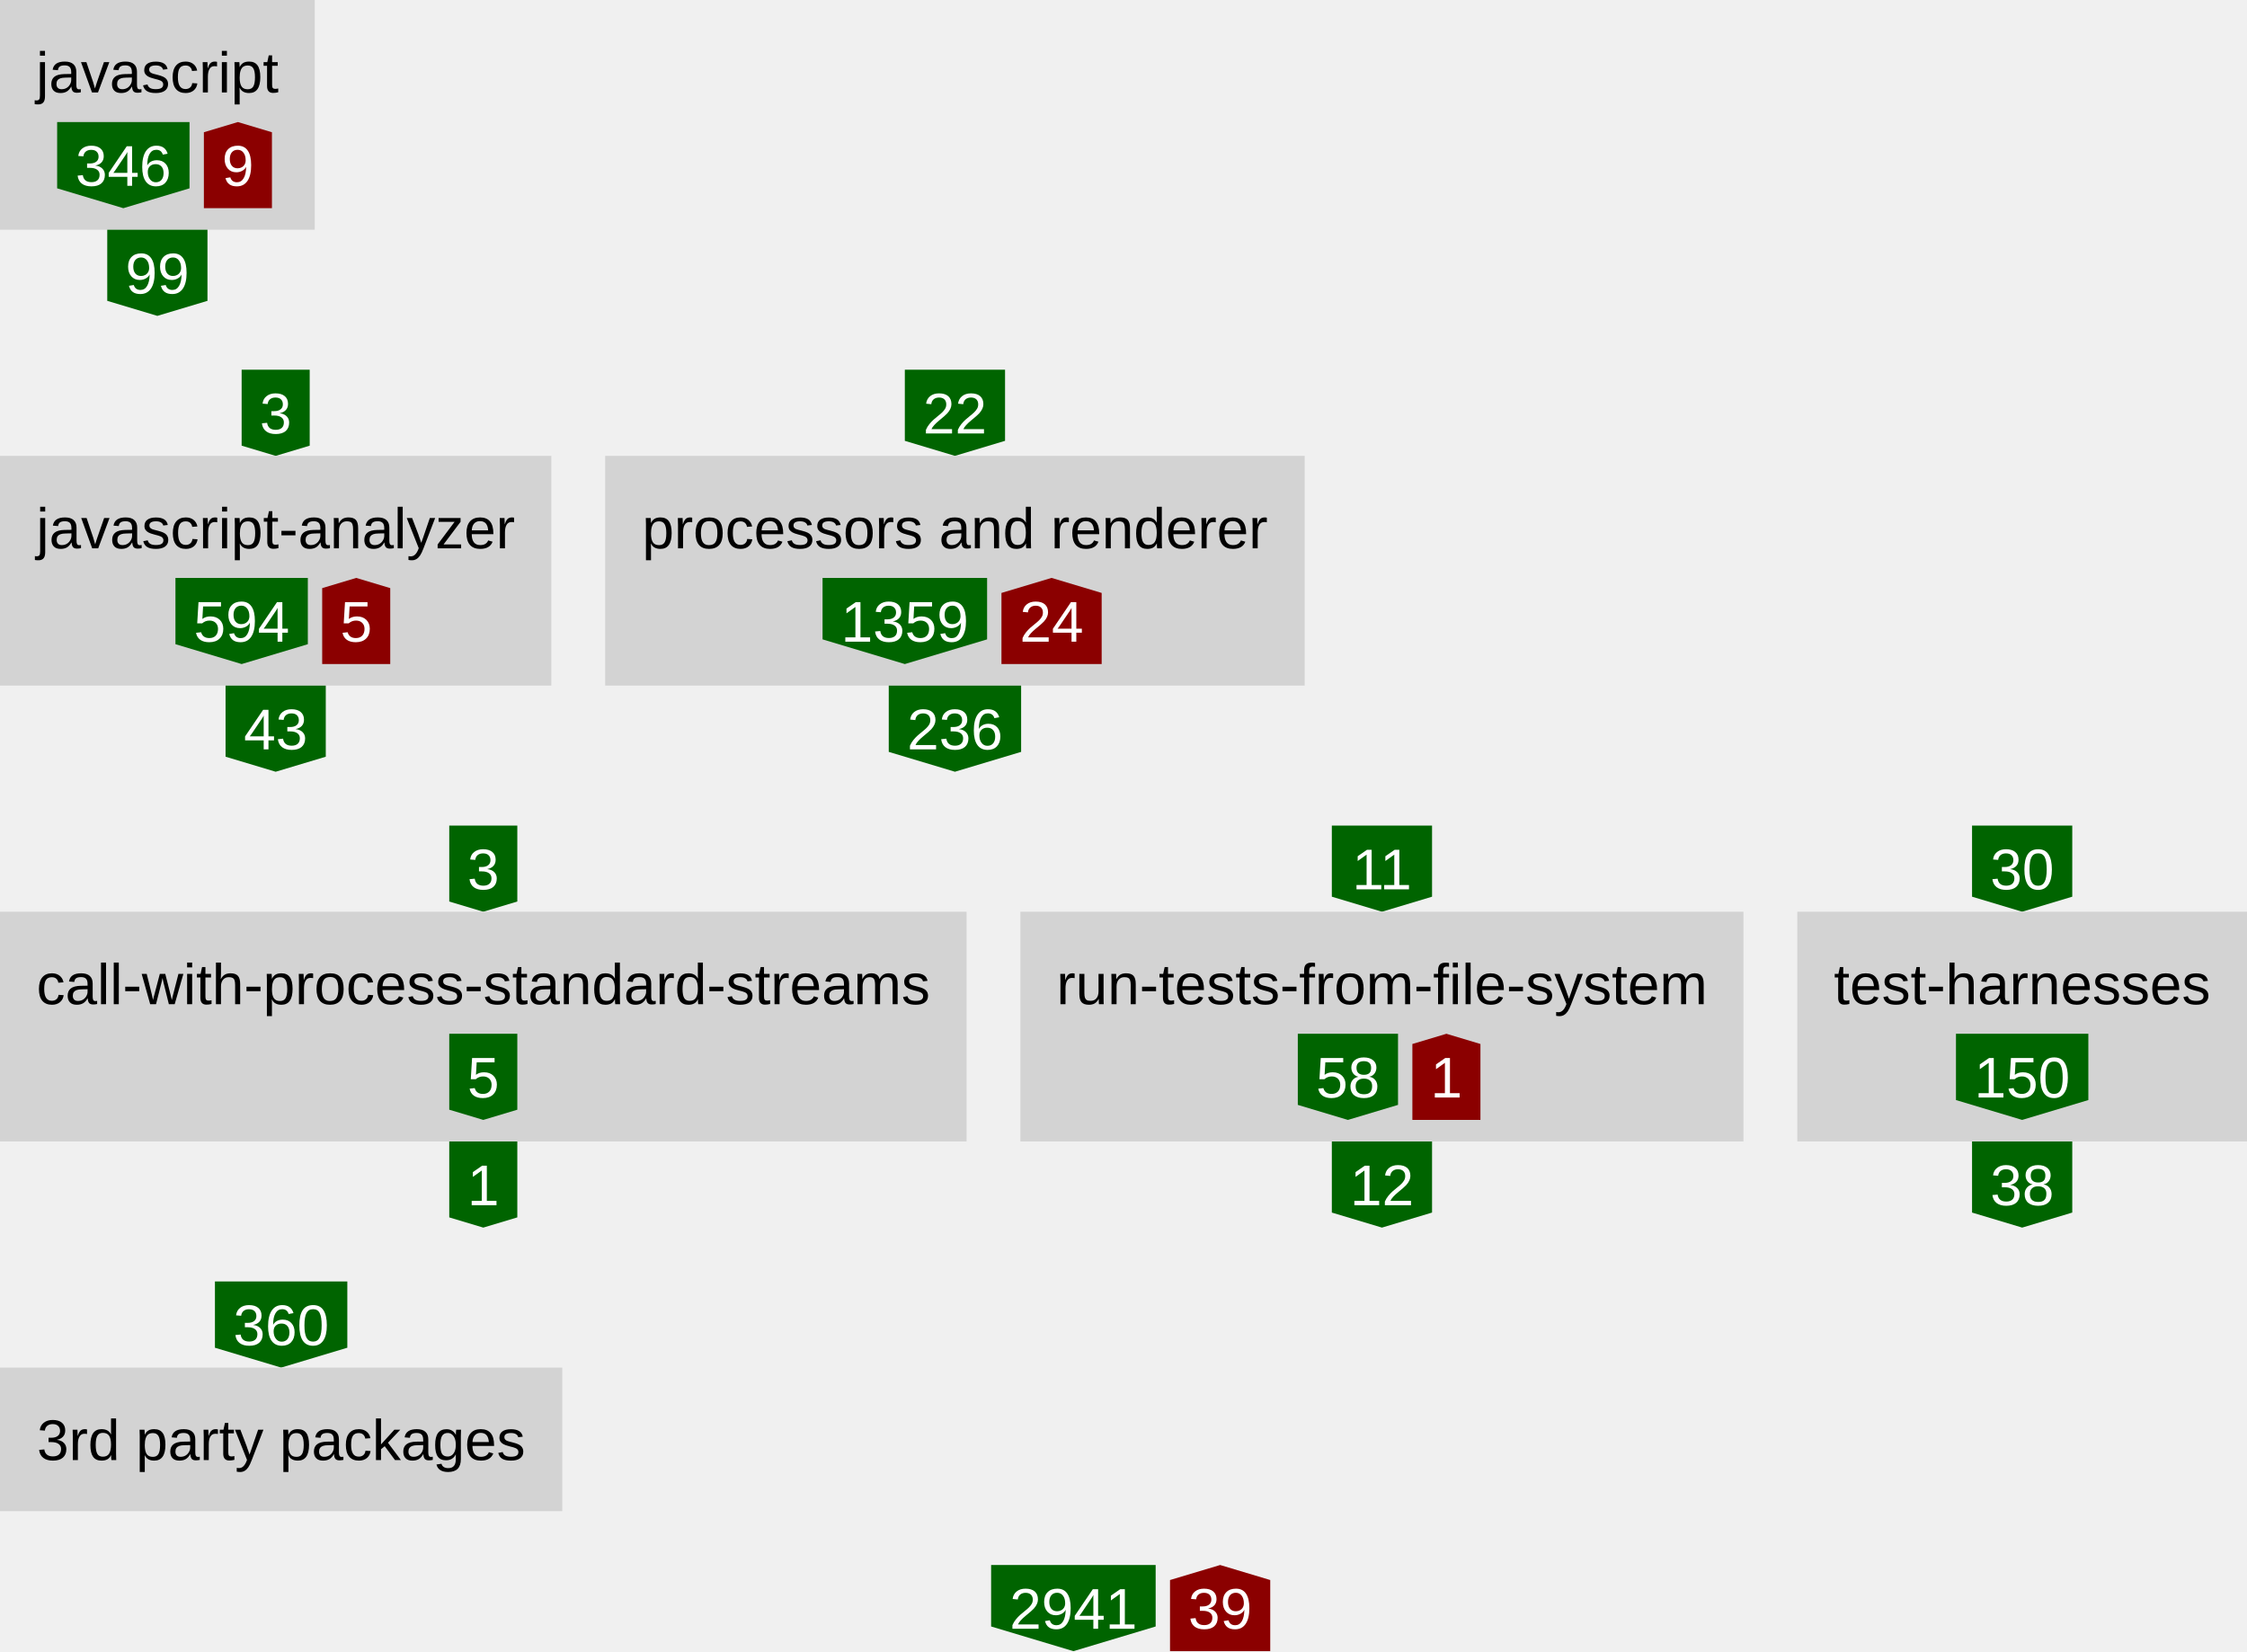
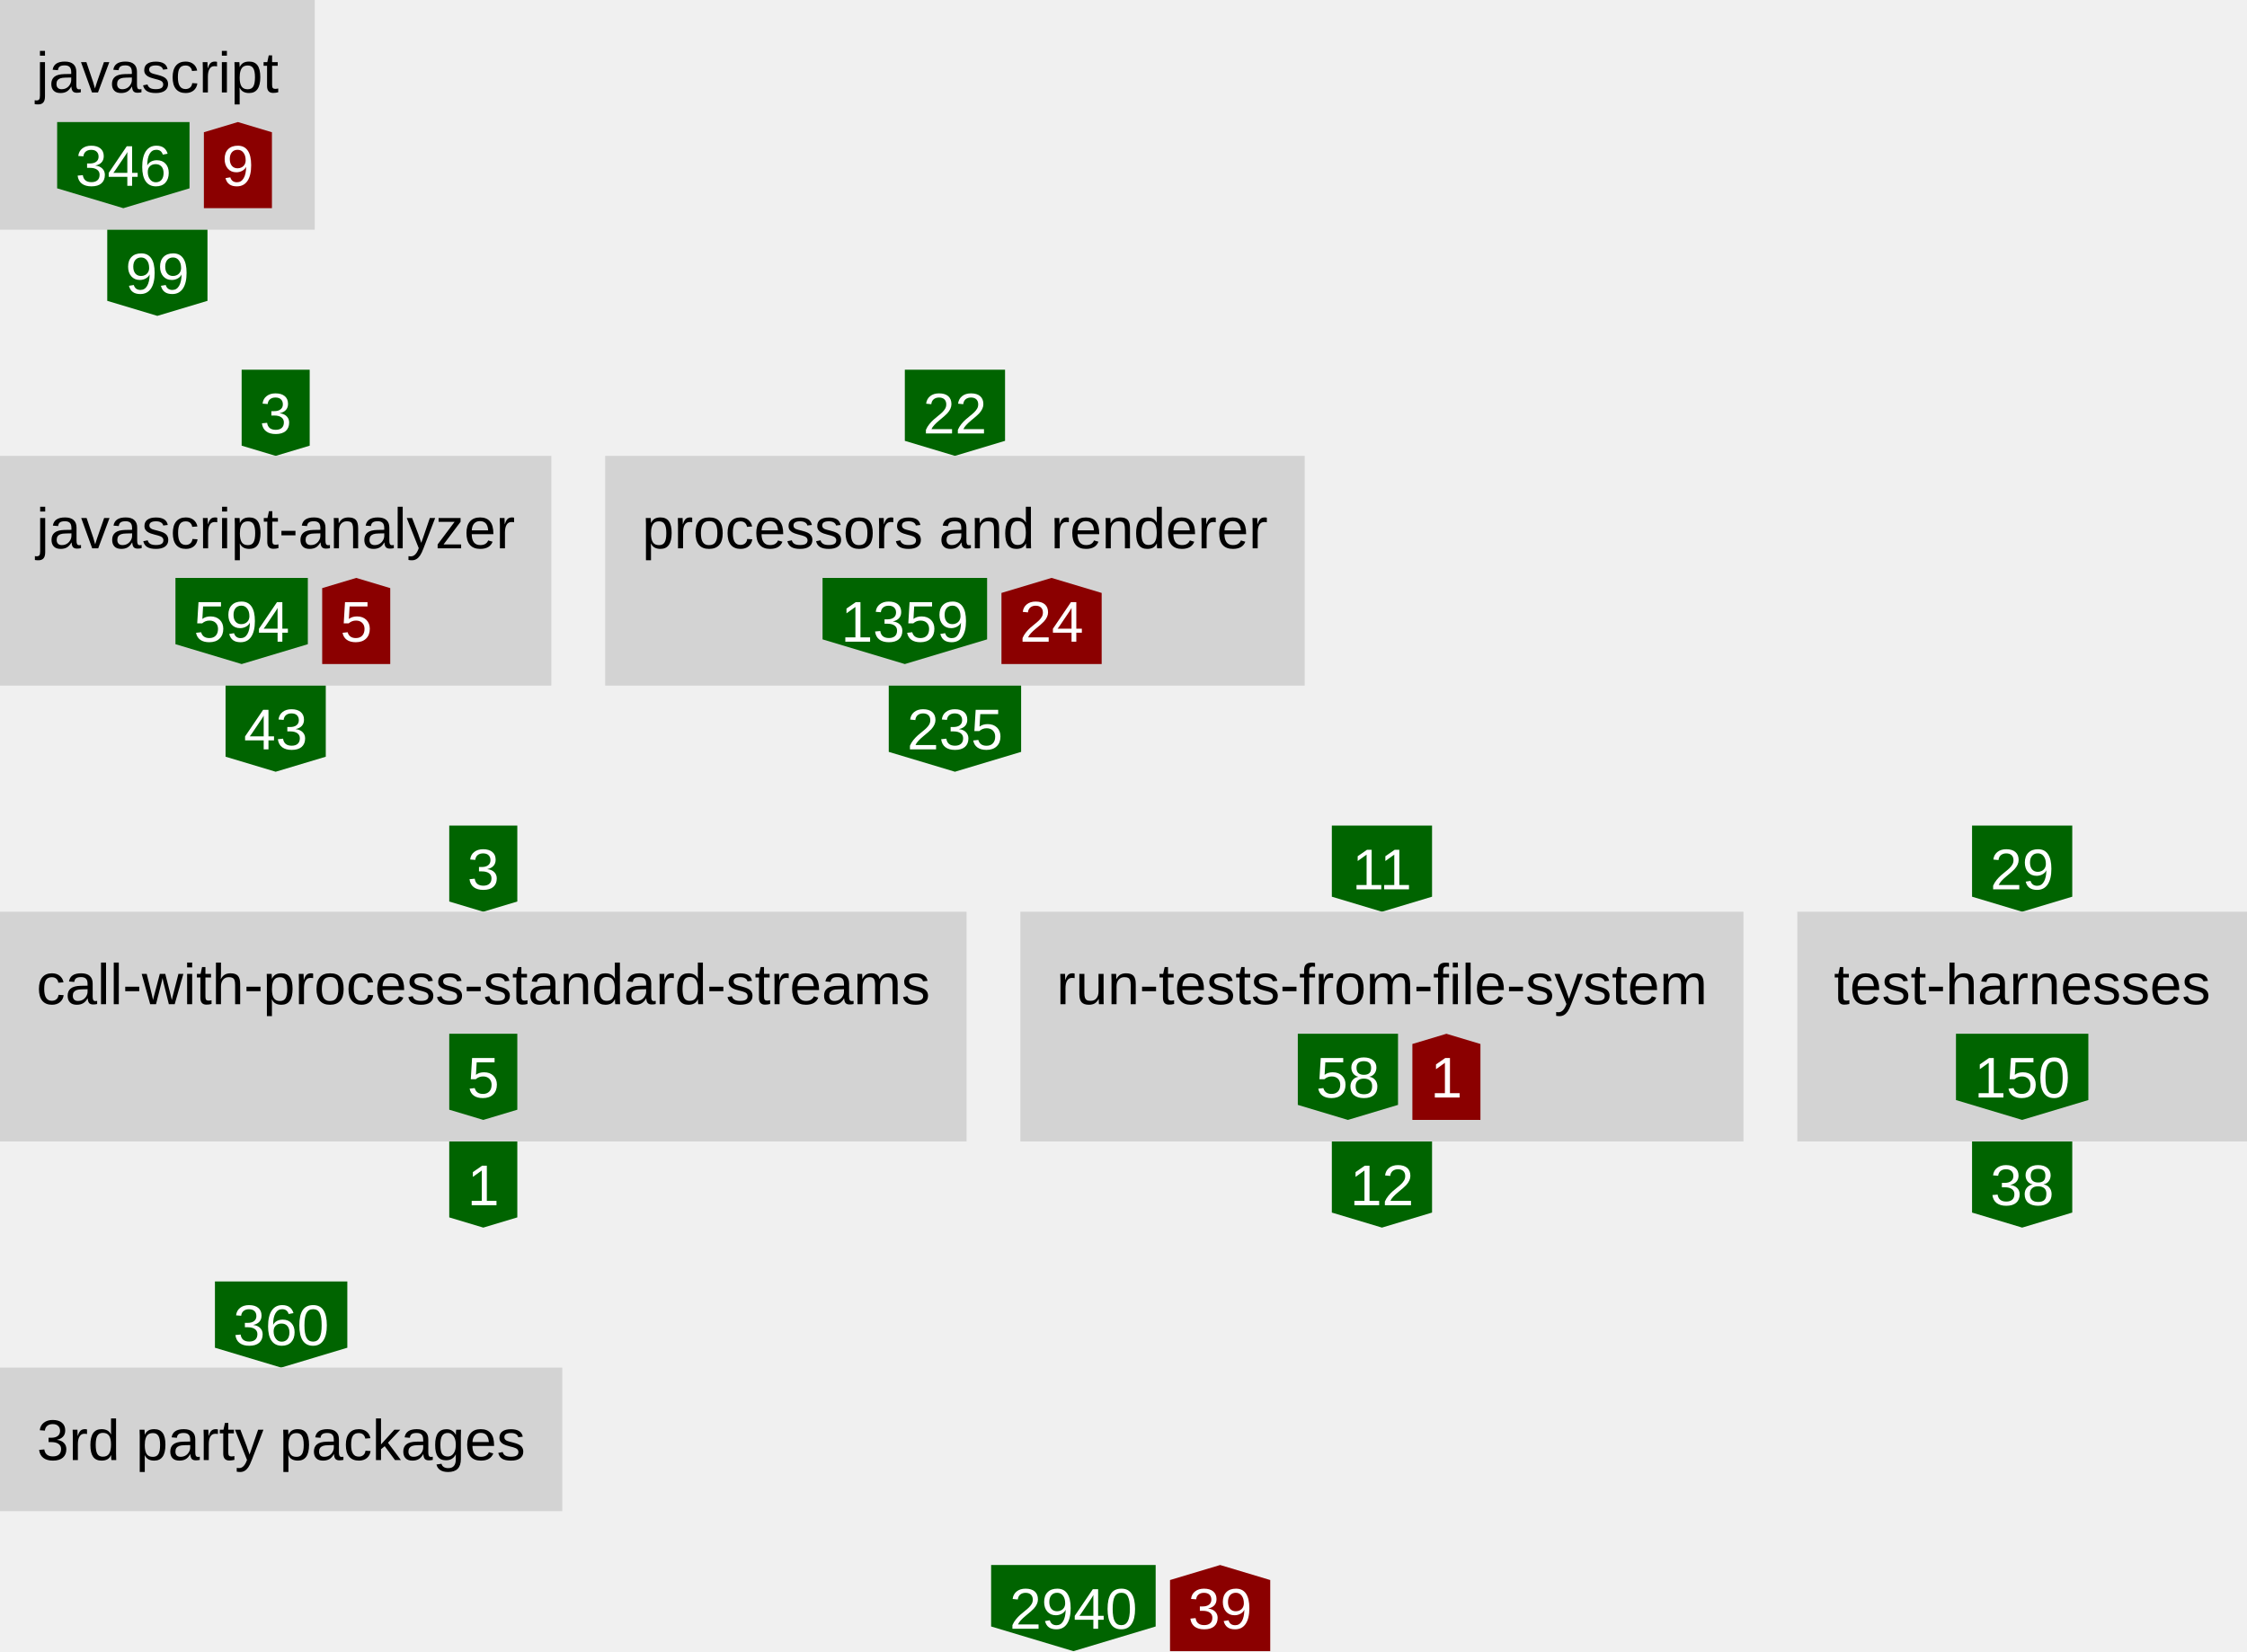
<svg xmlns="http://www.w3.org/2000/svg" height="460" width="626">
  <defs>
    <style type="text/css">text{font-family:arial;font-size:16px}g.anonymous&gt;text{font-style:italic}g.parent&gt;rect{fill:none;stroke:gray}g.item&gt;rect{fill:lightgray}g.item&gt;text{text-anchor:middle}g.dependency&gt;text{fill:white;text-anchor:middle}</style>
  </defs>
  <symbol id="down-arrow" preserveAspectRatio="xMidYMax slice" viewBox="0,0,1,1">
    <polygon fill="darkgreen" points="0,0.85 0,0 1,0 1,0.85 0.5,1" />
  </symbol>
  <symbol id="right-arrow" preserveAspectRatio="xMaxYMid slice" viewBox="0,0,1,1">
    <polygon fill="darkred" points="0.85,0 0,0 0,1 0.85,1 1,0.5" />
  </symbol>
  <symbol id="up-arrow" preserveAspectRatio="xMidYMin slice" viewBox="0,0,1,1">
    <polygon fill="darkred" points="0,0.15 0,1 1,1 1,0.15 0.5,0" />
  </symbol>
  <g class="item">
    <rect height="64" width="87.68" />
    <text x="43.84" y="25.76">javascript</text>
    <g class="dependency">
      <use href="#down-arrow" height="24" width="36.88" x="15.92" y="34" />
      <text x="34.36" y="51.76">346</text>
    </g>
    <g class="dependency">
      <use href="#up-arrow" height="24" width="18.96" x="56.8" y="34" />
      <text x="66.28" y="51.76">9</text>
    </g>
  </g>
  <g class="dependency">
    <use href="#down-arrow" height="24" width="27.92" x="29.88" y="64" />
    <text x="43.84" y="81.76">99</text>
  </g>
  <g class="dependency">
    <use href="#down-arrow" height="24" width="18.96" x="67.32" y="103" />
    <text x="76.8" y="120.76">3</text>
  </g>
  <g class="item">
    <rect height="64" width="153.6" y="127" />
    <text x="76.8" y="152.76">javascript-analyzer</text>
    <g class="dependency">
      <use href="#down-arrow" height="24" width="36.88" x="48.88" y="161" />
      <text x="67.32" y="178.76">594</text>
    </g>
    <g class="dependency">
      <use href="#up-arrow" height="24" width="18.96" x="89.76" y="161" />
      <text x="99.24" y="178.76">5</text>
    </g>
  </g>
  <g class="dependency">
    <use href="#down-arrow" height="24" width="27.92" x="62.84" y="191" />
    <text x="76.8" y="208.76">43</text>
  </g>
  <g class="dependency">
    <use href="#down-arrow" height="24" width="27.92" x="252.08" y="103" />
    <text x="266.04" y="120.76">22</text>
  </g>
  <g class="item">
    <rect height="64" width="194.88" x="168.6" y="127" />
    <text x="266.04" y="152.76">processors and renderer</text>
    <g class="dependency">
      <use href="#down-arrow" height="24" width="45.84" x="229.16" y="161" />
      <text x="252.08" y="178.76">1359</text>
    </g>
    <g class="dependency">
      <use href="#up-arrow" height="24" width="27.92" x="279" y="161" />
      <text x="292.96" y="178.76">24</text>
    </g>
  </g>
  <g class="dependency">
    <use href="#down-arrow" height="24" width="36.88" x="247.6" y="191" />
-     <text x="266.04" y="208.76">236</text>
+     <text x="266.04" y="208.76">235</text>
  </g>
  <g class="dependency">
    <use href="#down-arrow" height="24" width="18.96" x="125.16" y="230" />
    <text x="134.64" y="247.76">3</text>
  </g>
  <g class="item">
    <rect height="64" width="269.28" y="254" />
    <text x="134.64" y="279.76">call-with-process-standard-streams</text>
    <g class="dependency">
      <use href="#down-arrow" height="24" width="18.96" x="125.16" y="288" />
      <text x="134.64" y="305.76">5</text>
    </g>
  </g>
  <g class="dependency">
    <use href="#down-arrow" height="24" width="18.96" x="125.16" y="318" />
    <text x="134.64" y="335.76">1</text>
  </g>
  <g class="dependency">
    <use href="#down-arrow" height="24" width="27.92" x="371.04" y="230" />
    <text x="385" y="247.76">11</text>
  </g>
  <g class="item">
    <rect height="64" width="201.44" x="284.28" y="254" />
    <text x="385" y="279.76">run-tests-from-file-system</text>
    <g class="dependency">
      <use href="#down-arrow" height="24" width="27.92" x="361.56" y="288" />
      <text x="375.52" y="305.76">58</text>
    </g>
    <g class="dependency">
      <use href="#up-arrow" height="24" width="18.96" x="393.48" y="288" />
      <text x="402.96" y="305.76">1</text>
    </g>
  </g>
  <g class="dependency">
    <use href="#down-arrow" height="24" width="27.92" x="371.04" y="318" />
    <text x="385" y="335.76">12</text>
  </g>
  <g class="dependency">
    <use href="#down-arrow" height="24" width="27.92" x="549.4" y="230" />
-     <text x="563.36" y="247.76">30</text>
+     <text x="563.36" y="247.76">29</text>
  </g>
  <g class="item">
    <rect height="64" width="125.28" x="500.72" y="254" />
    <text x="563.36" y="279.76">test-harnesses</text>
    <g class="dependency">
      <use href="#down-arrow" height="24" width="36.88" x="544.92" y="288" />
      <text x="563.36" y="305.76">150</text>
    </g>
  </g>
  <g class="dependency">
    <use href="#down-arrow" height="24" width="27.92" x="549.4" y="318" />
    <text x="563.36" y="335.76">38</text>
  </g>
  <g class="dependency">
    <use href="#down-arrow" height="24" width="36.88" x="59.88" y="357" />
    <text x="78.32" y="374.76">360</text>
  </g>
  <g class="item">
    <rect height="40" width="156.64" y="381" />
    <text x="78.32" y="406.76">3rd party packages</text>
  </g>
  <g class="dependency">
    <use href="#down-arrow" height="24" width="45.84" x="276.12" y="436" />
-     <text x="299.04" y="453.76">2941</text>
+     <text x="299.04" y="453.76">2940</text>
  </g>
  <g class="dependency">
    <use href="#up-arrow" height="24" width="27.92" x="325.96" y="436" />
    <text x="339.92" y="453.76">39</text>
  </g>
</svg>
